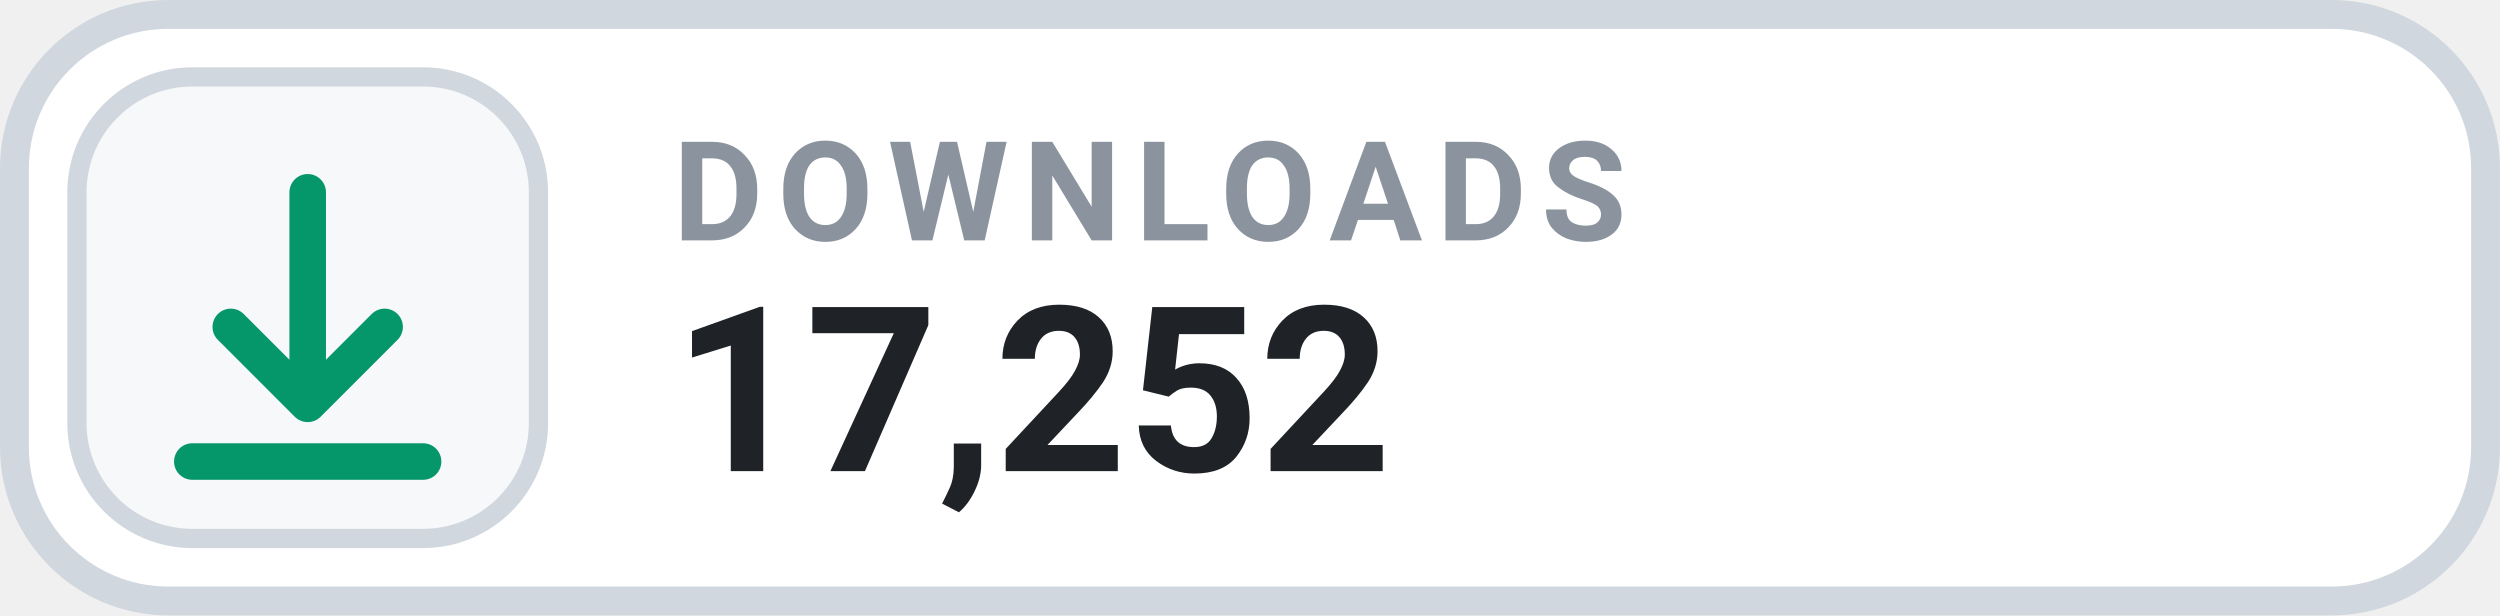
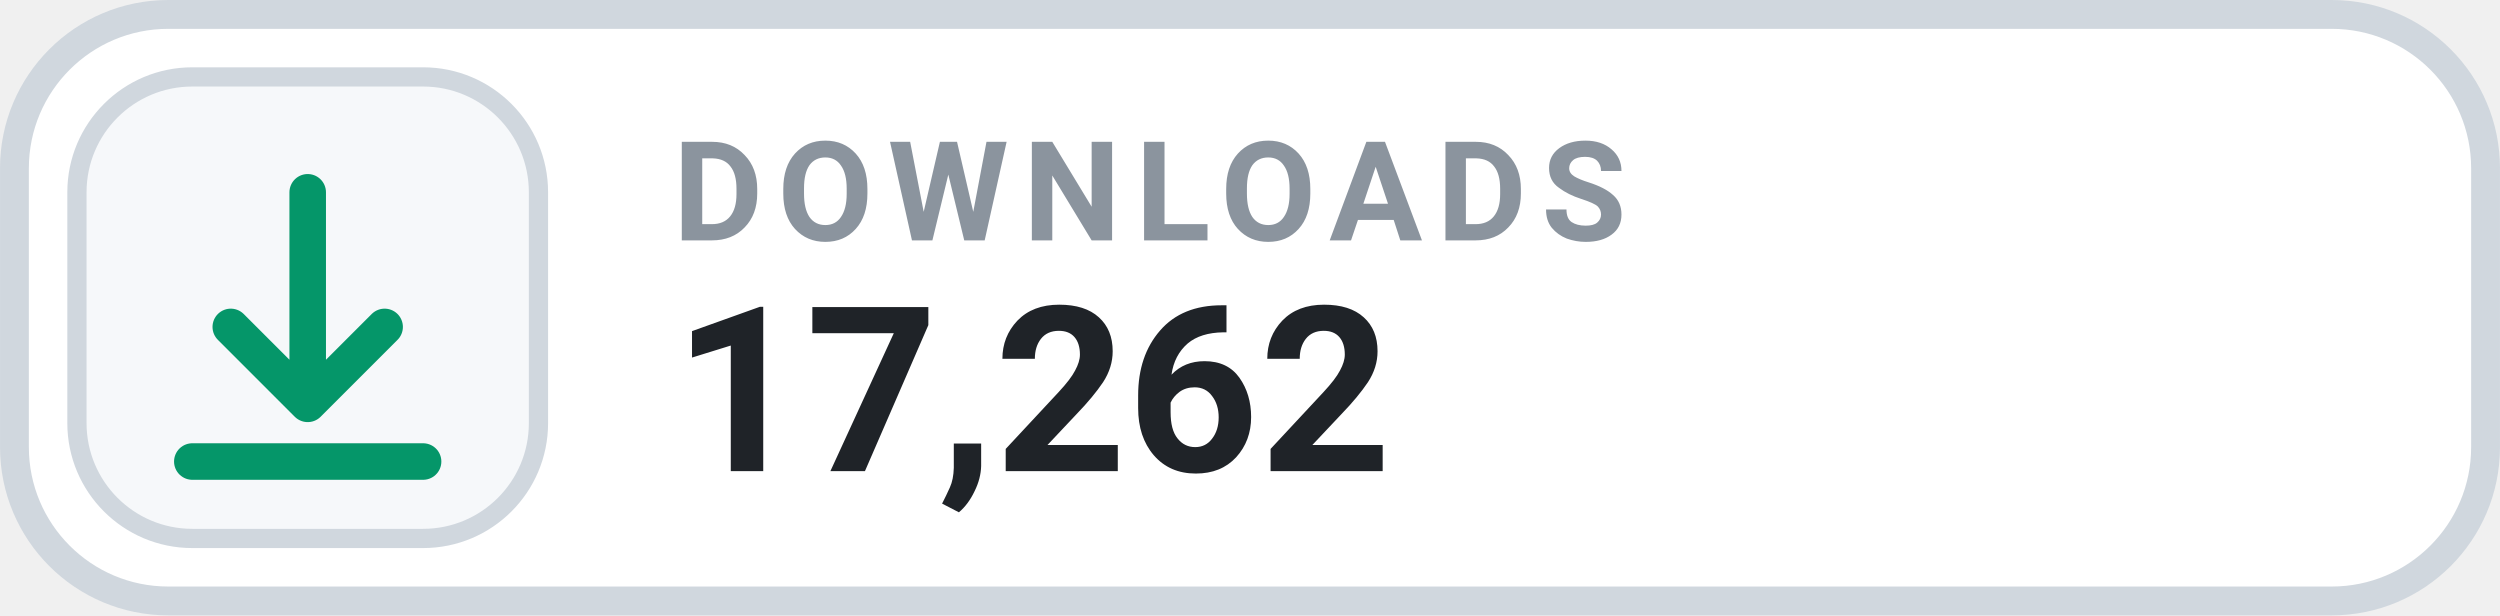
- <svg xmlns="http://www.w3.org/2000/svg" width="126" height="31.015" viewBox="0 0 130 32" role="img" aria-label="DOWNLOADS 17,252">
+ <svg xmlns="http://www.w3.org/2000/svg" width="126" height="31.015" viewBox="0 0 130 32" role="img" aria-label="DOWNLOADS 17,262">
  <rect x=".75" y=".75" width="128.5" height="30.5" rx="8" fill="#FFFFFF" stroke="#D0D7DE" stroke-width="1.5" />
  <rect x="4" y="4" width="24" height="24" rx="6" fill="#F6F8FA" stroke="#D0D7DE" stroke-width="1" />
  <g transform="translate(16 16)" style="color:#059669;">
    <path d="M0 -6 v11 m0 0 l4 -4 m-4 4 l-4 -4 M-6 8 h12" fill="none" stroke="currentColor" stroke-width="1.9" stroke-linecap="round" stroke-linejoin="round" />
  </g>
  <text x="35" y="12.5" fill="#8B949E" font-family="-apple-system,BlinkMacSystemFont,'Segoe UI',Roboto,Helvetica,Arial,sans-serif" font-size="7.2" font-weight="700" letter-spacing=".75">DOWNLOADS</text>
-   <text x="35" y="24.5" fill="#1F2328" font-family="-apple-system,BlinkMacSystemFont,'Segoe UI',Roboto,Helvetica,Arial,sans-serif" font-size="12" font-weight="700">17,252</text>
+   <text x="35" y="24.5" fill="#1F2328" font-family="-apple-system,BlinkMacSystemFont,'Segoe UI',Roboto,Helvetica,Arial,sans-serif" font-size="12" font-weight="700">17,262</text>
</svg>
